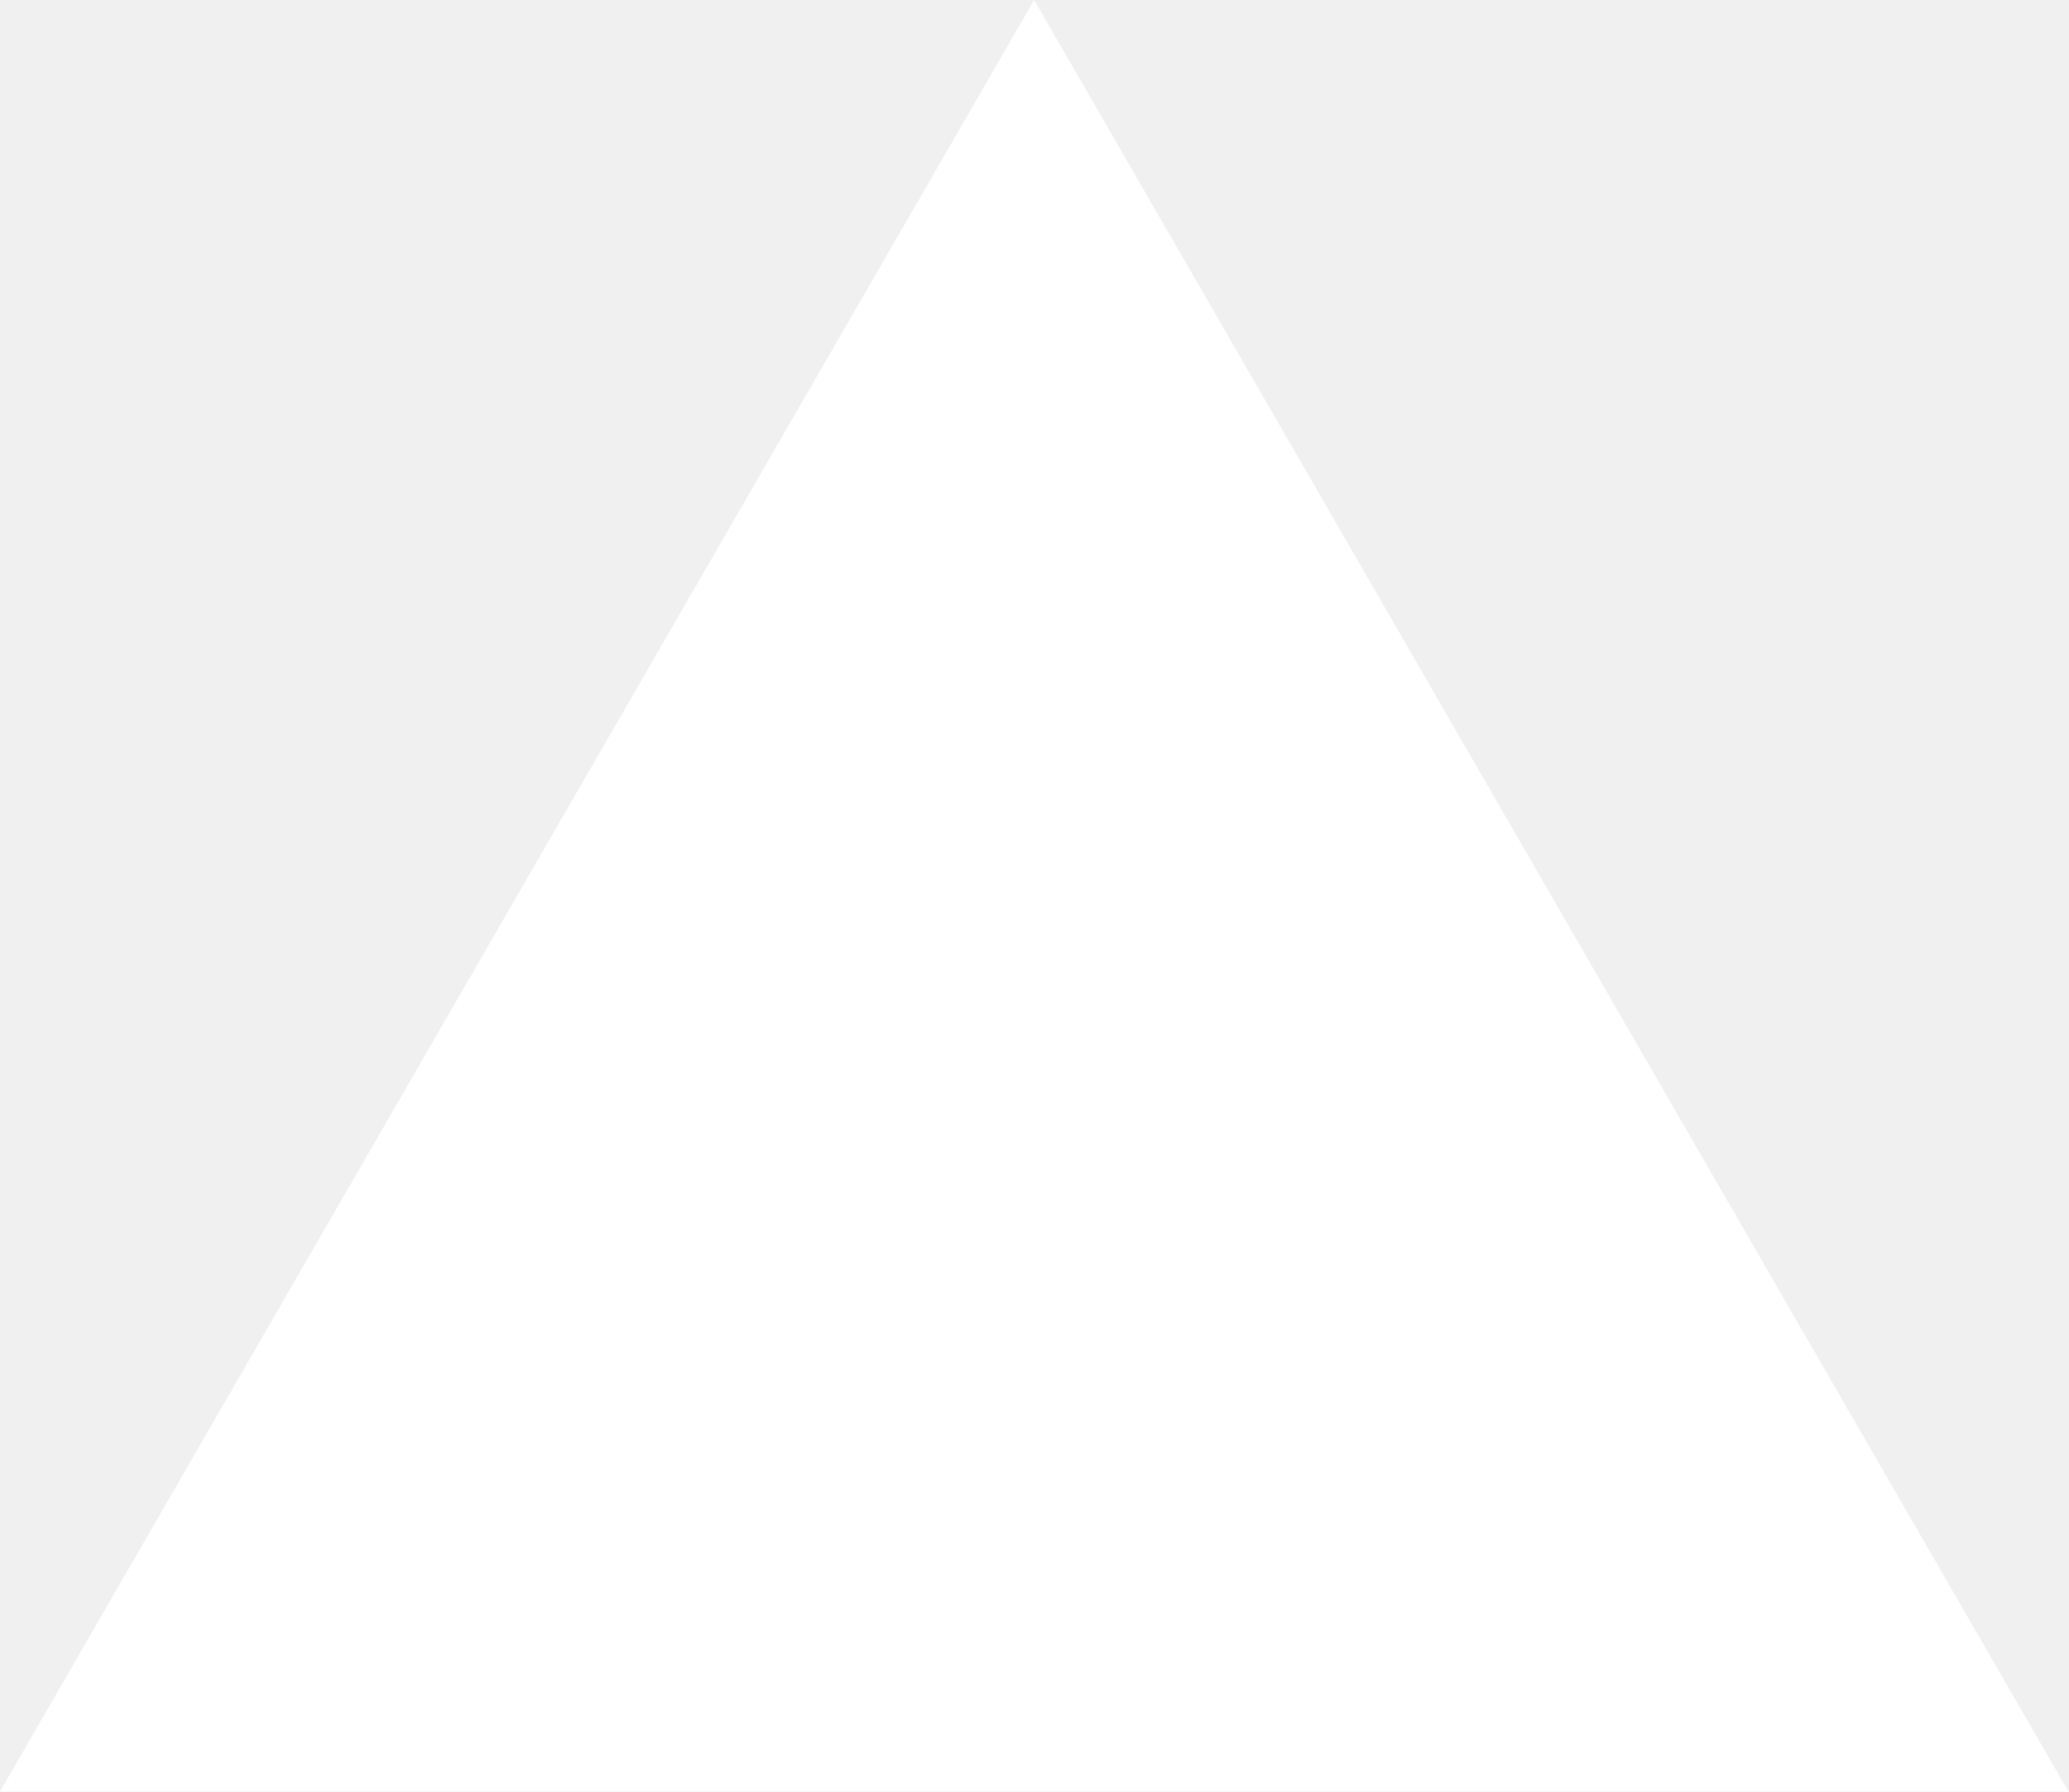
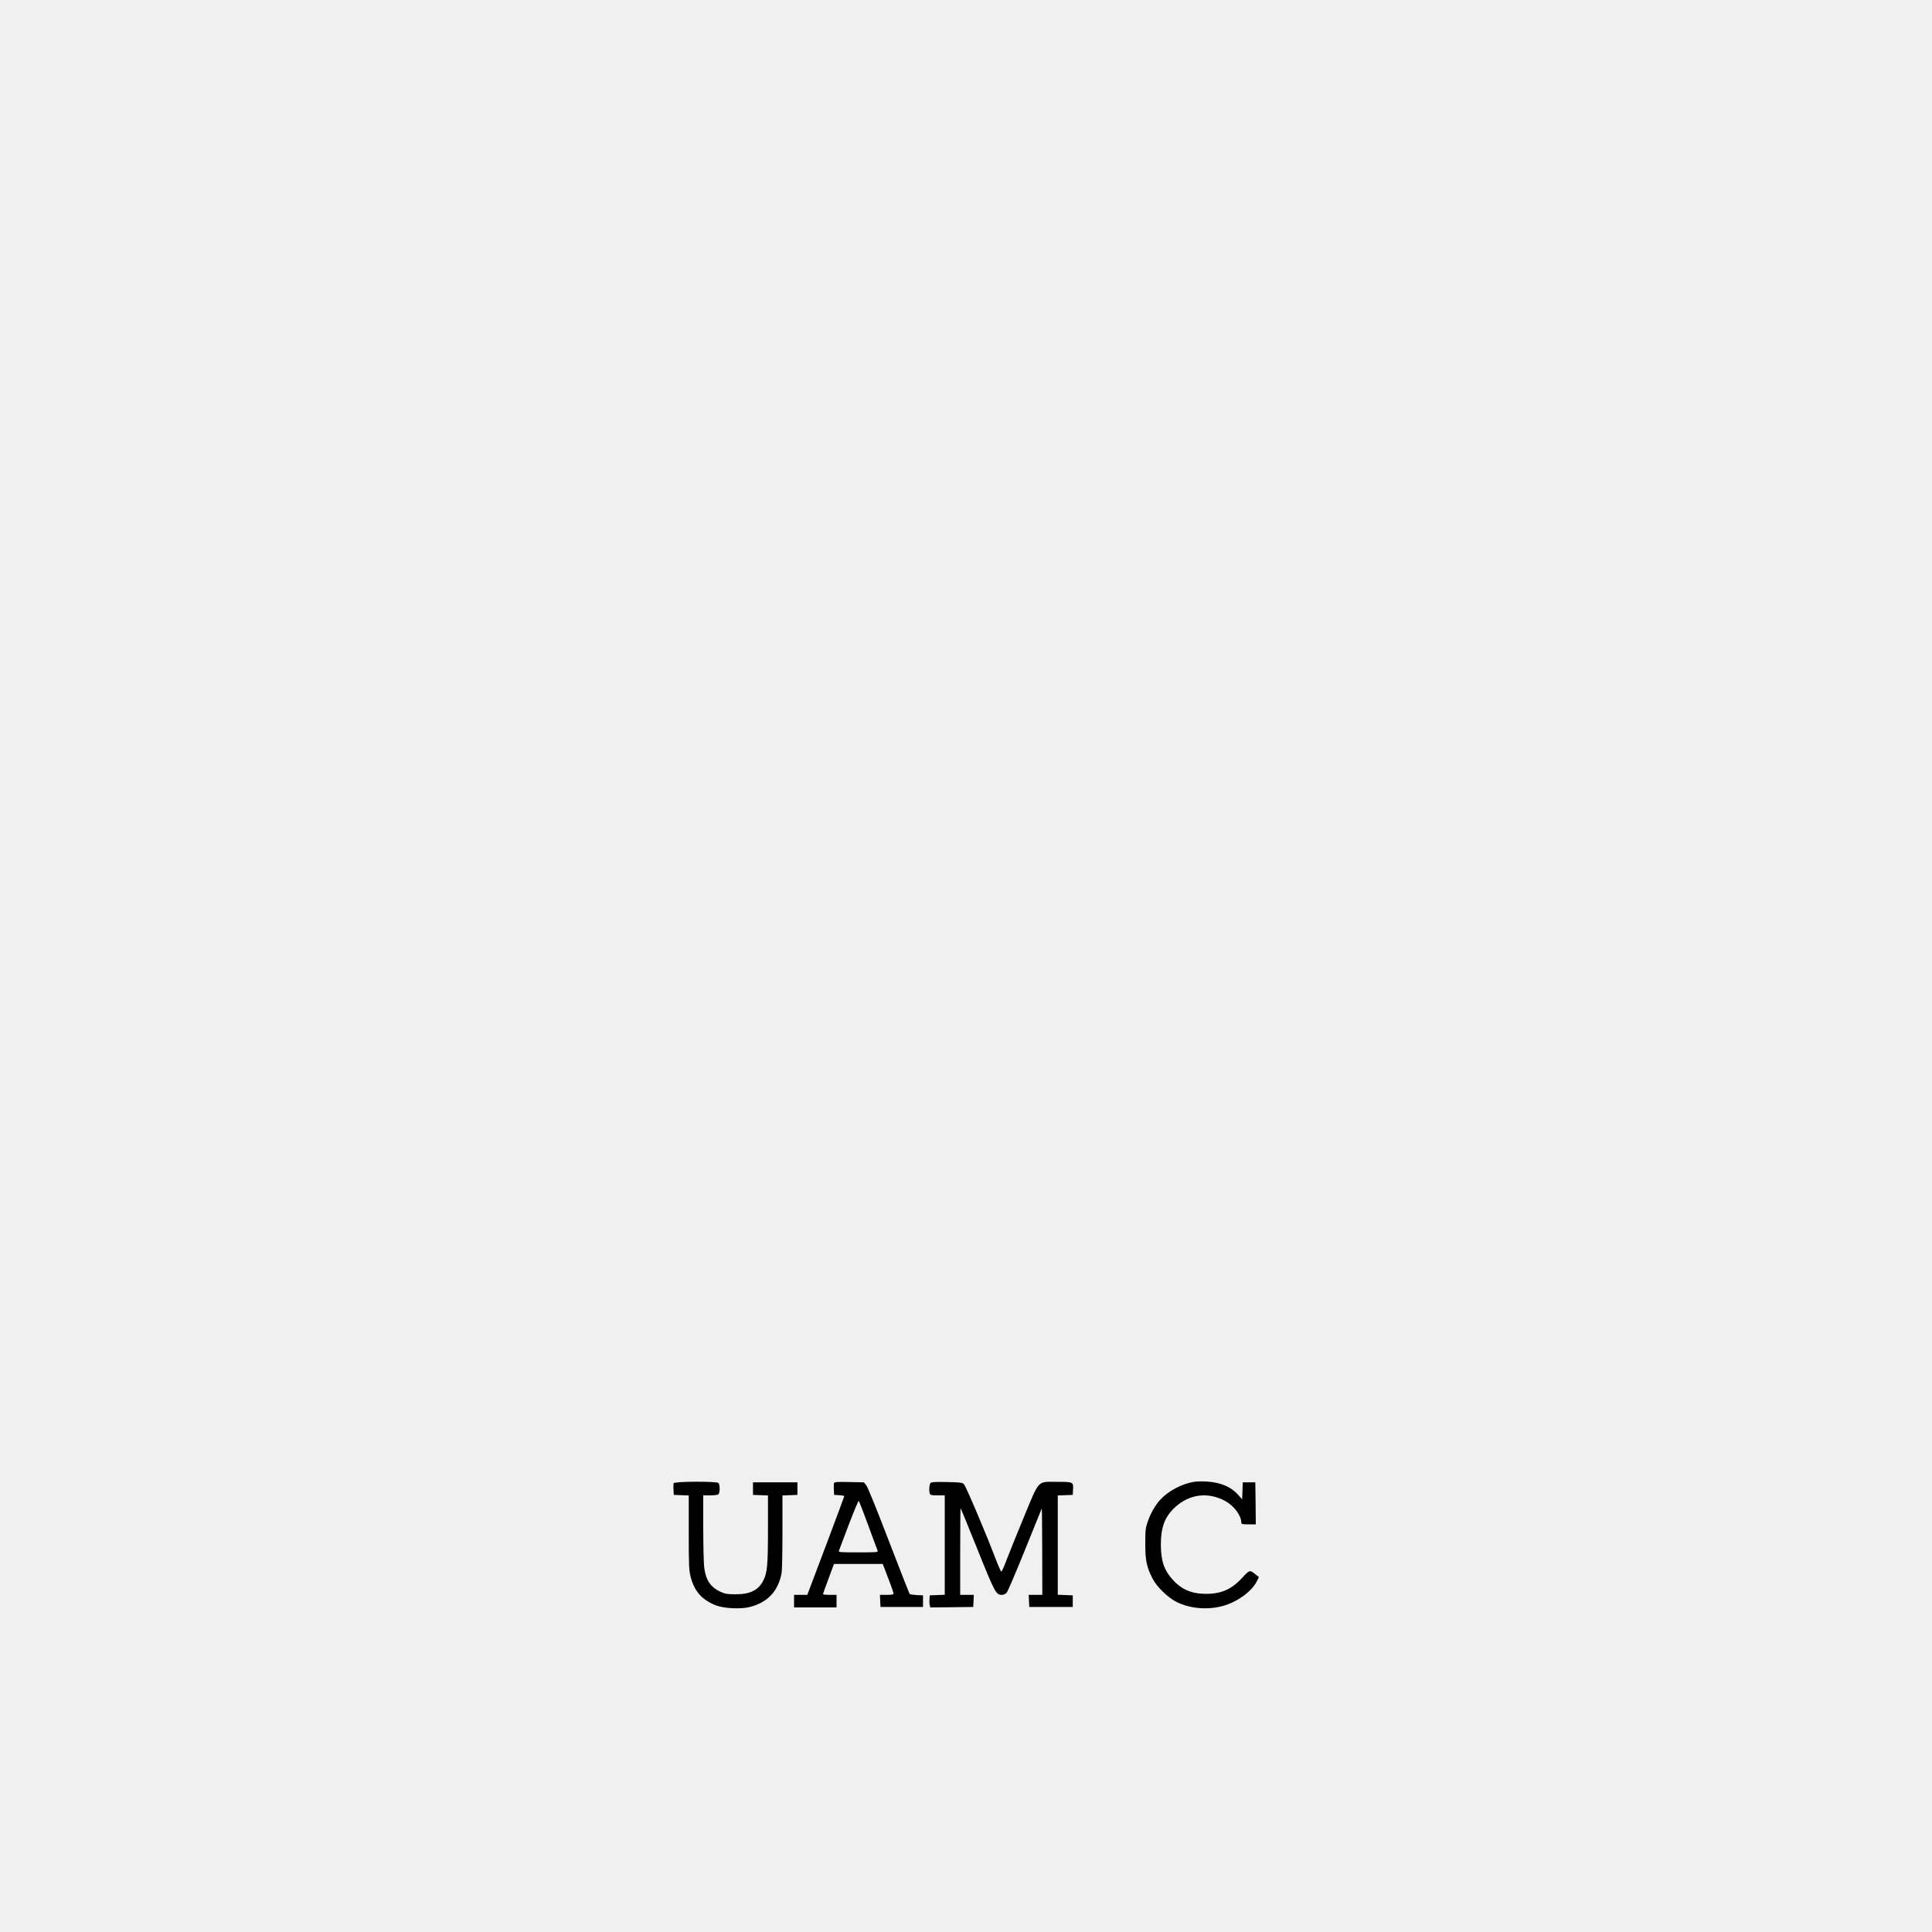
- <svg xmlns="http://www.w3.org/2000/svg" fill="none" viewBox="0 0 1155 1000">
-   <path d="m577.3 0 577.4 1000H0z" fill="#fff" />
+ <svg xmlns="http://www.w3.org/2000/svg" version="1.0" width="2000pt" height="2000pt" viewBox="0 0 2000 2000" preserveAspectRatio="xMidYMid meet">
+   <g transform="translate(0,2000) scale(0.1,-0.1)" fill="#000000" stroke="none">
+     <path d="M12359 4660 c-121 -19 -263 -93 -345 -182 -51 -53 -102 -141 -131 -225 -25 -71 -27 -91 -27 -233 -1 -173 15 -246 77 -365 45 -85 158 -194 246 -238 137 -69 318 -85 476 -43 149 40 301 149 355 255 l22 45 -27 22 c-69 55 -67 56 -149 -33 -117 -126 -234 -171 -415 -161 -120 7 -214 51 -294 137 -96 104 -129 200 -130 371 0 180 41 289 147 387 148 137 342 161 519 65 91 -49 167 -151 167 -224 0 -16 10 -18 75 -18 l75 0 -2 218 -3 217 -65 0 -65 0 -3 -88 -3 -89 -40 46 c-74 84 -182 130 -325 139 -43 3 -104 2 -135 -3z" />
+     <path d="M6974 4646 c-3 -7 -4 -38 -2 -67 l3 -54 78 -3 77 -3 0 -383 c0 -349 2 -390 20 -461 38 -149 120 -240 265 -295 83 -31 254 -39 345 -16 186 47 295 163 331 350 5 27 9 219 9 427 l0 378 78 3 77 3 0 65 0 65 -230 0 -230 0 0 -65 0 -65 78 -3 77 -3 0 -347 c0 -373 -7 -448 -46 -529 -50 -104 -138 -148 -294 -147 -80 0 -103 4 -150 25 -105 49 -153 120 -170 251 -5 40 -10 225 -10 411 l0 337 73 0 c43 0 78 5 85 12 7 7 12 33 12 58 0 25 -5 51 -12 58 -19 19 -457 17 -464 -2z" />
+     <path d="M8634 4647 c-3 -8 -4 -39 -2 -68 l3 -54 53 -3 c28 -2 52 -6 52 -10 0 -4 -86 -235 -191 -514 l-192 -508 -68 0 -69 0 0 -65 0 -65 220 0 220 0 0 65 0 65 -70 0 c-38 0 -70 3 -70 8 0 4 25 76 57 160 l56 152 253 0 252 0 28 -72 c15 -40 40 -107 56 -148 15 -41 28 -80 28 -87 0 -9 -20 -13 -70 -13 l-71 0 3 -62 3 -63 220 0 220 0 0 60 0 60 -65 3 c-36 2 -69 7 -73 11 -4 4 -101 252 -216 550 -122 319 -218 556 -233 574 l-25 32 -152 3 c-125 3 -152 1 -157 -11z m354 -437 c49 -135 93 -253 97 -262 7 -17 -7 -18 -200 -18 -193 0 -207 1 -200 18 4 9 50 131 102 270 53 139 99 249 103 245 4 -4 48 -118 98 -253z" />
+     <path d="M9633 4649 c-13 -13 -18 -85 -7 -113 5 -13 22 -16 80 -16 l74 0 0 -515 0 -514 -77 -3 -78 -3 -3 -39 c-2 -22 -1 -50 3 -63 l5 -23 223 2 222 3 3 63 3 62 -71 0 -70 0 0 452 c0 248 2 449 4 447 2 -2 81 -195 175 -429 180 -448 192 -470 252 -470 19 0 38 9 50 23 11 12 96 211 189 441 93 231 171 424 174 430 2 6 5 -193 5 -441 l1 -453 -70 0 -71 0 3 -62 3 -63 225 0 225 0 0 60 0 60 -77 3 -78 3 0 514 0 514 78 3 77 3 3 53 c5 81 2 82 -162 82 -212 0 -182 32 -349 -370 -76 -184 -157 -385 -180 -446 -23 -62 -46 -112 -51 -113 -5 -1 -32 60 -61 136 -97 256 -306 748 -326 768 -18 18 -35 20 -177 23 -117 3 -160 0 -169 -9z" />
+   </g>
</svg>
